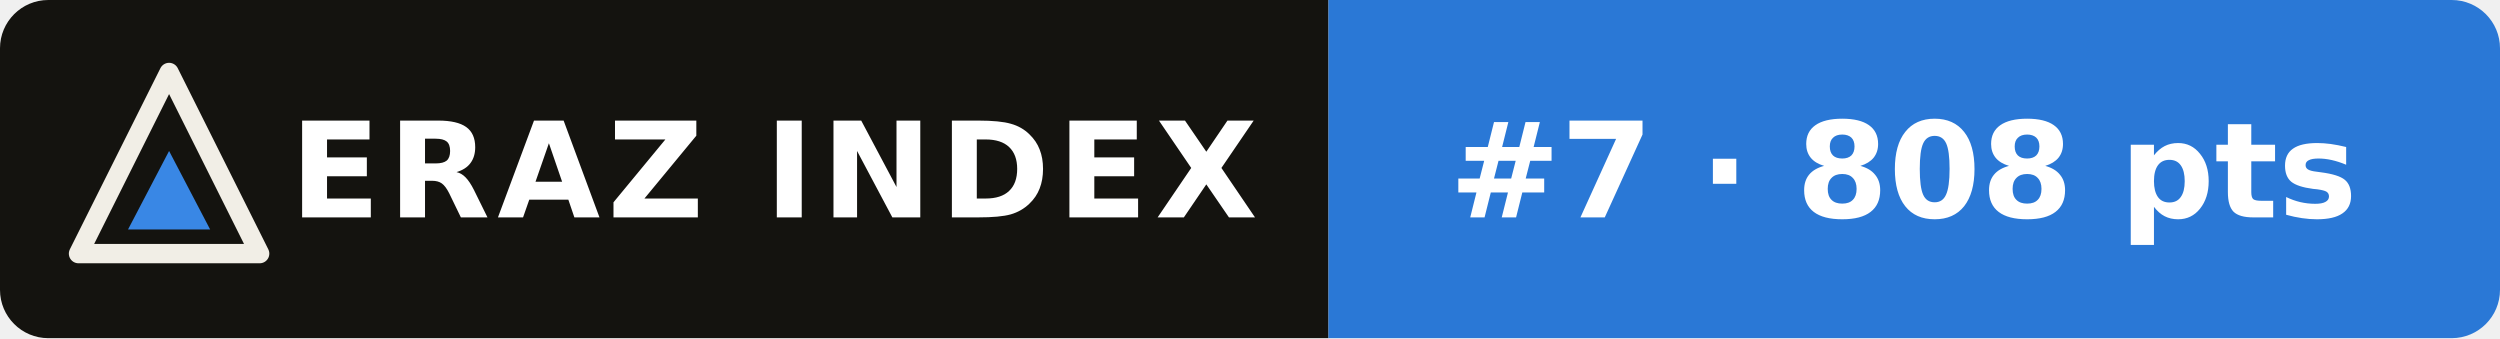
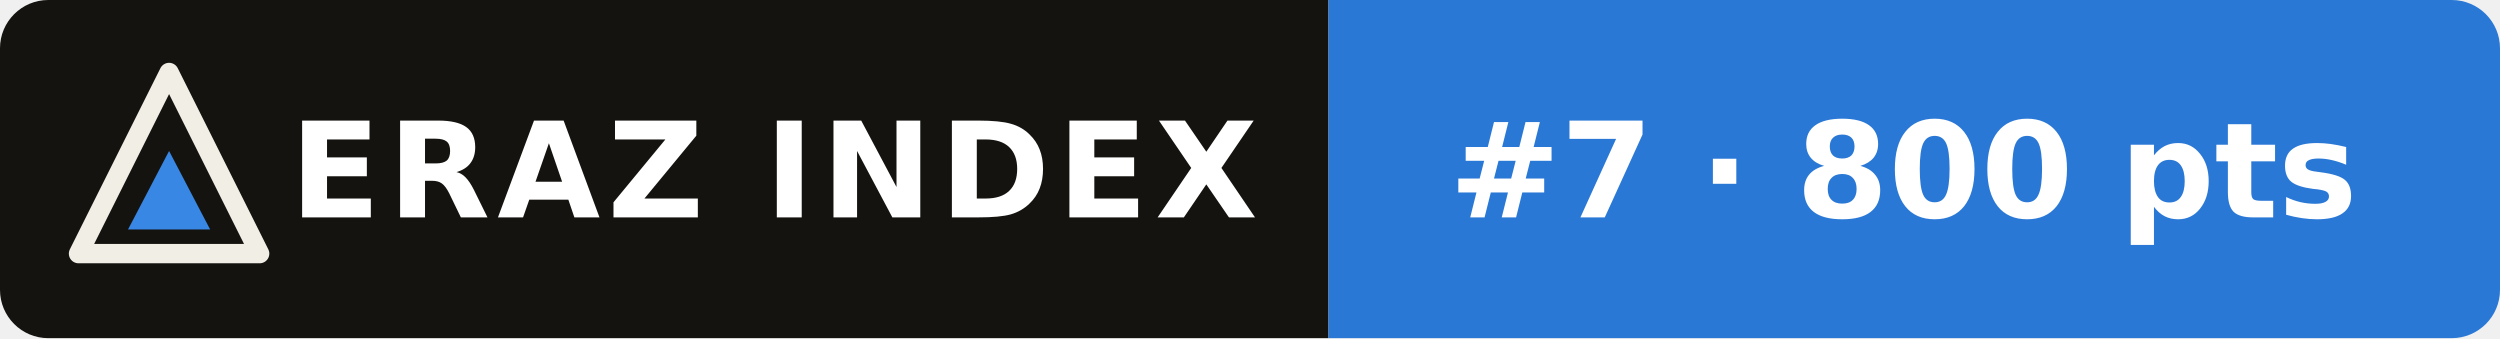
- <svg xmlns="http://www.w3.org/2000/svg" width="207" height="28" viewBox="0 0 207 28" role="img" aria-label="ERAZ Index: Claude Sonnet 5.5 #7 · 808 pts">
+ <svg xmlns="http://www.w3.org/2000/svg" width="207" height="28" viewBox="0 0 207 28" role="img" aria-label="ERAZ Index: Claude Sonnet 5.5 #7 · 800 pts">
  <clipPath id="c">
    <rect width="207" height="28" rx="4" />
  </clipPath>
  <g clip-path="url(#c)">
    <rect width="110" height="28" fill="#14130f" />
    <rect x="110" width="97" height="28" fill="#2a78d6" />
  </g>
  <path d="M14 6 21.5 21H6.5Z" fill="none" stroke="#f1eee6" stroke-width="1.6" stroke-linejoin="round" />
  <path d="M14 12.5 17.4 19H10.6Z" fill="#3987e5" />
  <g font-family="Verdana,DejaVu Sans,Geneva,sans-serif" font-size="11" font-weight="bold" fill="#fff">
    <text x="24" y="18" letter-spacing=".6">ERAZ INDEX</text>
-     <text x="120" y="18">#7 · 808 pts</text>
+     <text x="120" y="18">#7 · 800 pts</text>
  </g>
</svg>
